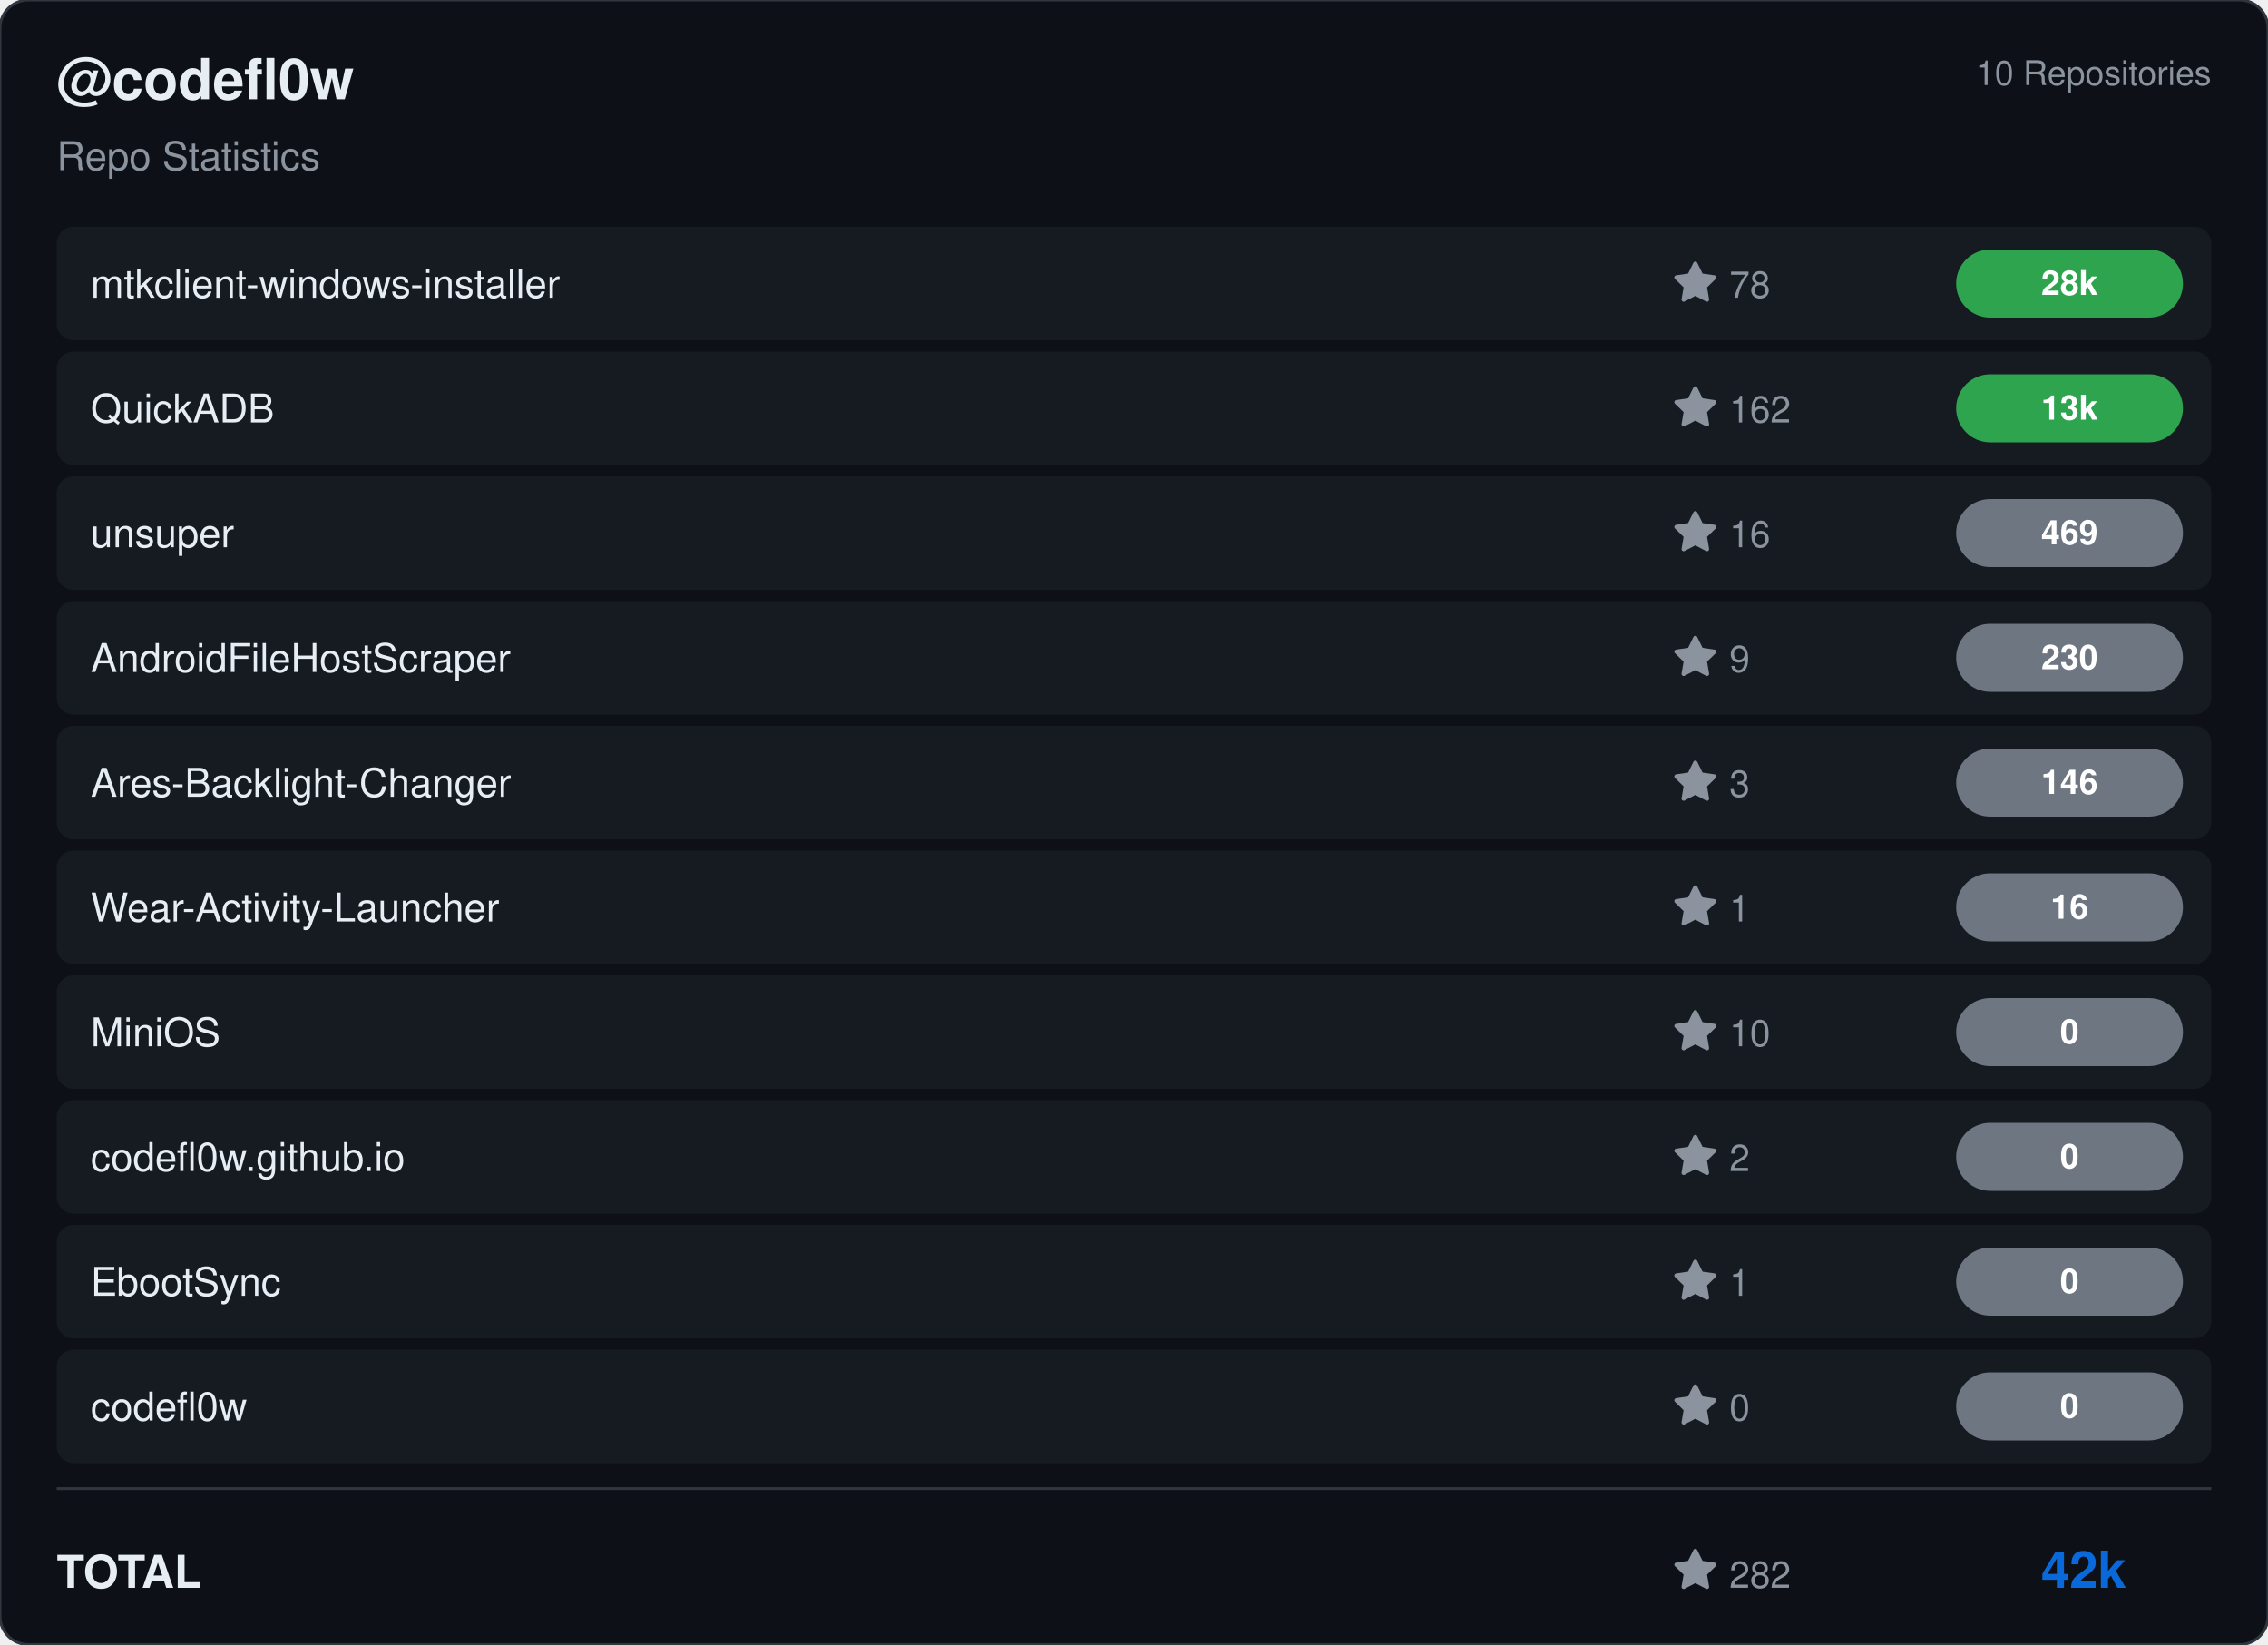
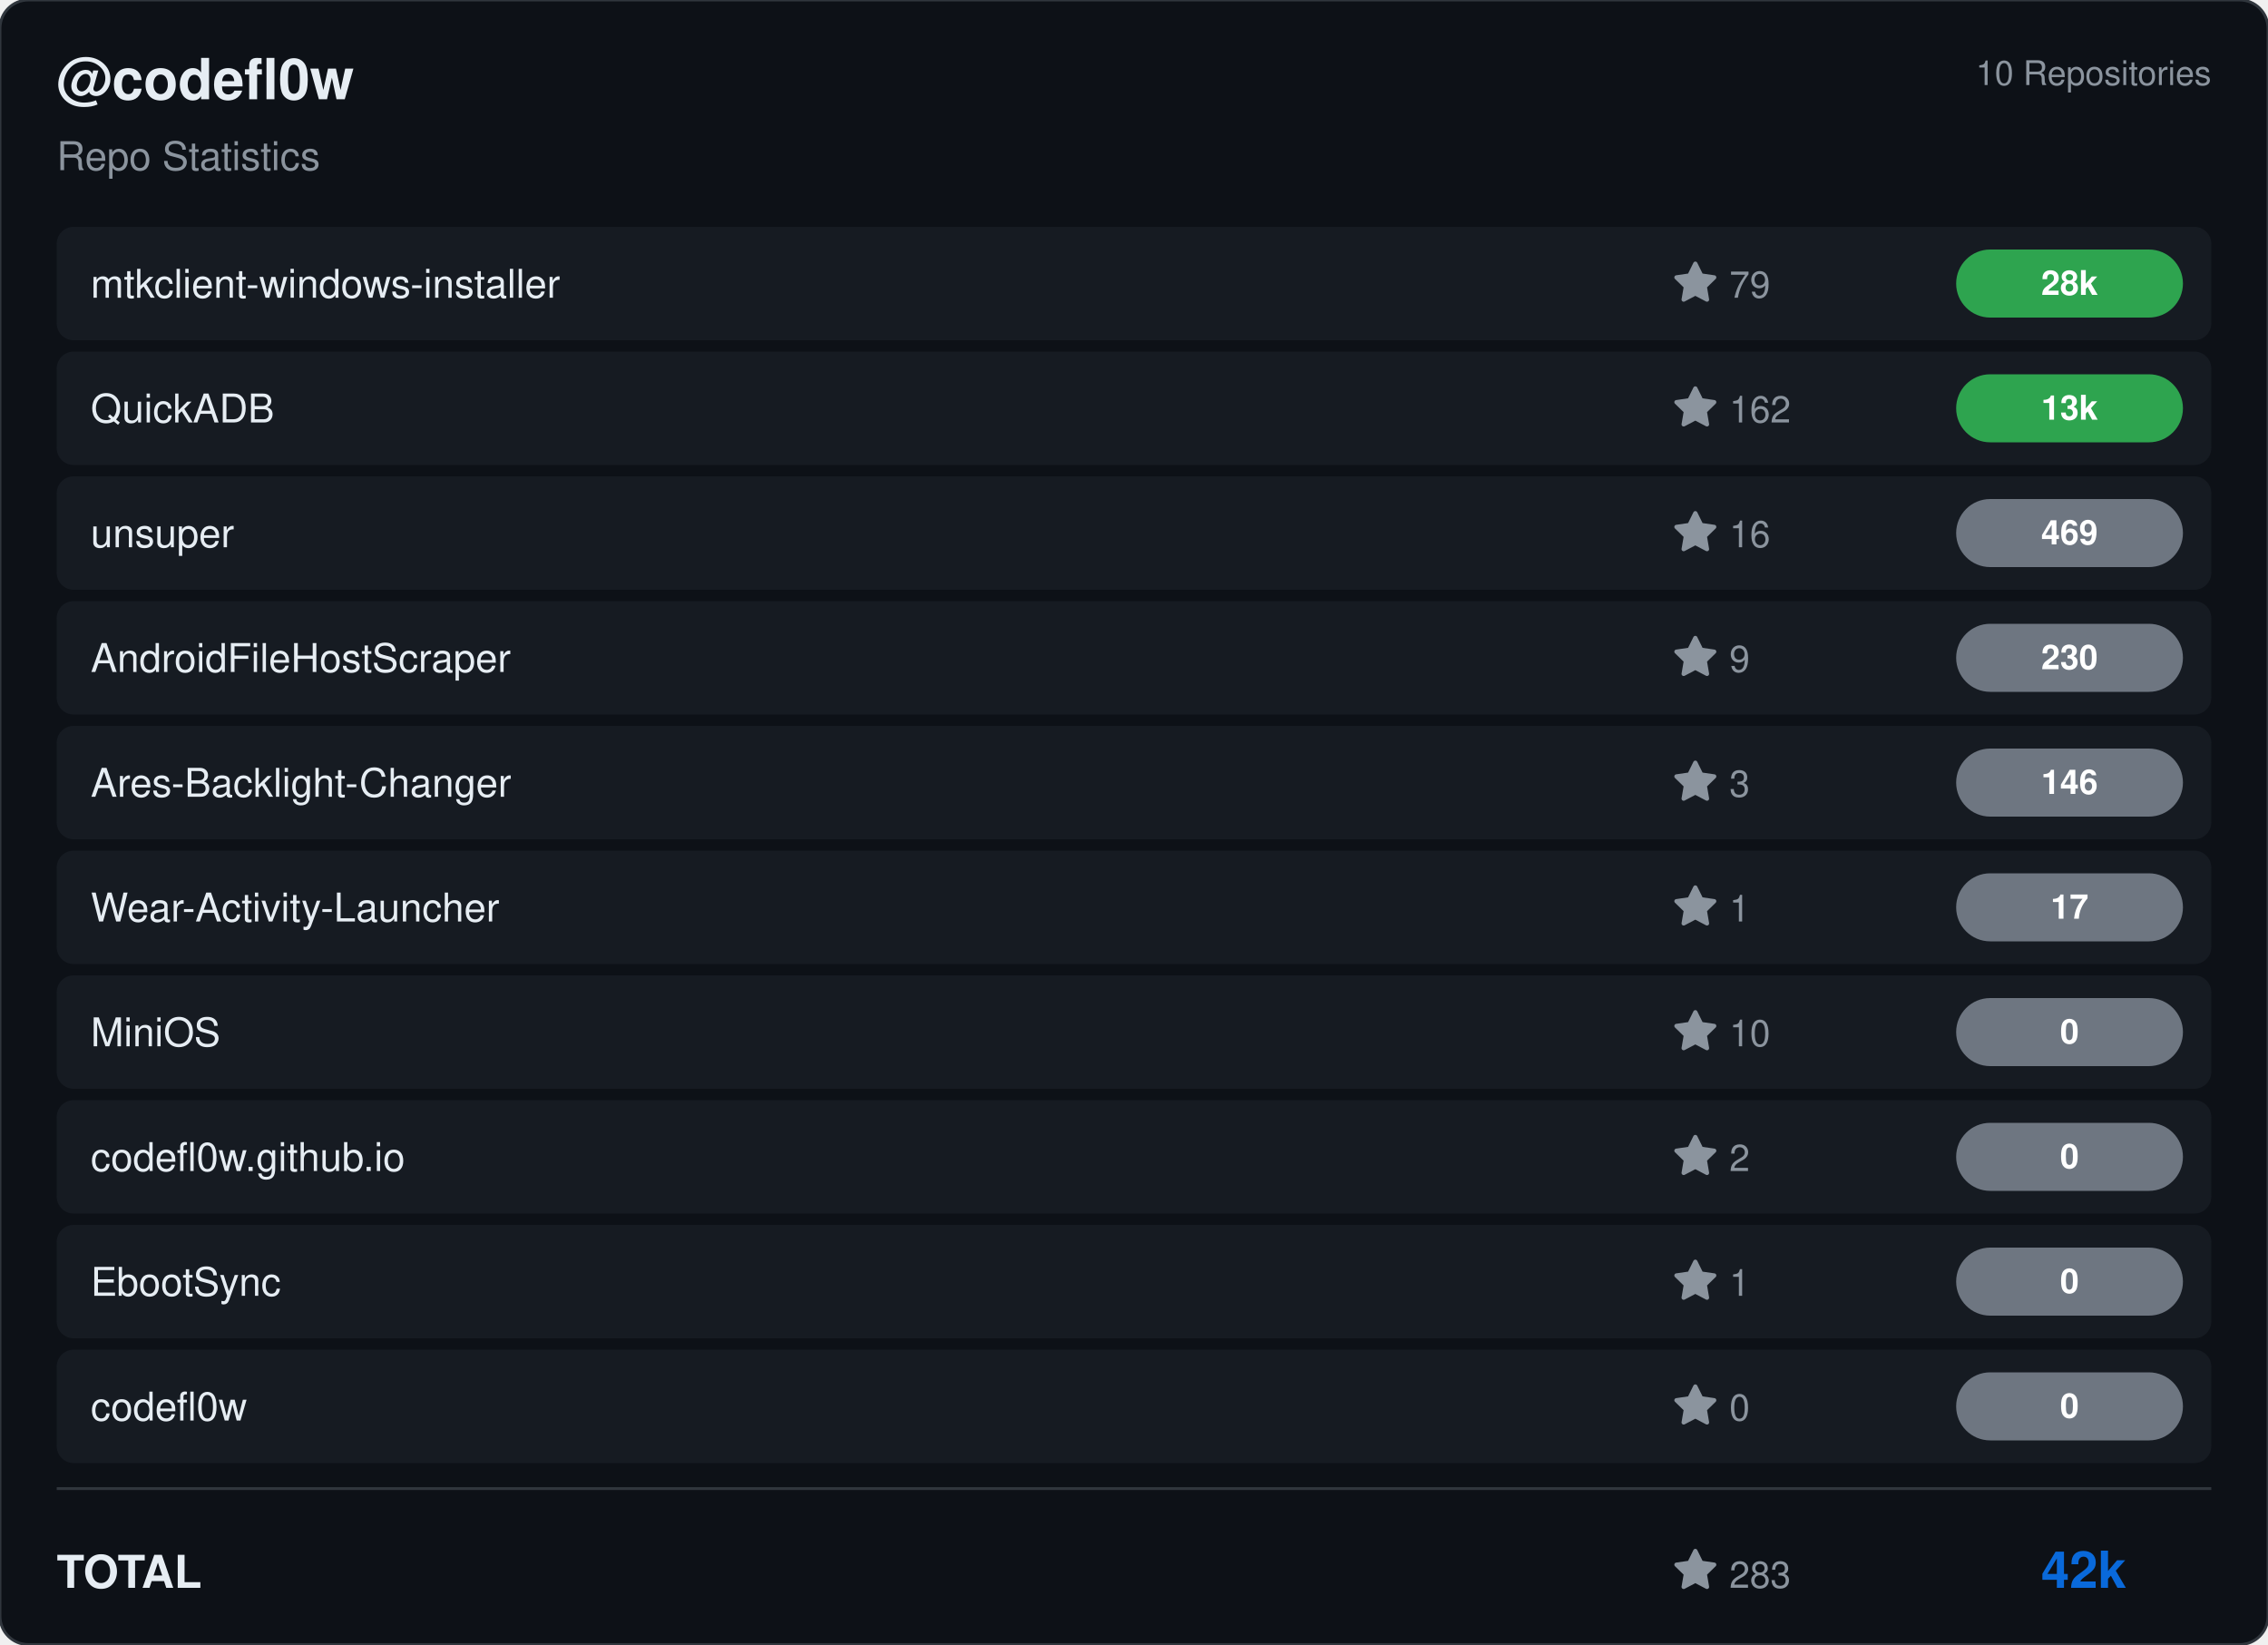
<svg xmlns="http://www.w3.org/2000/svg" viewBox="0 0 800 580" width="800" height="580">
  <rect width="800" height="580" rx="10" fill="#0d1117" stroke="#30363d" stroke-width="1" />
  <g transform="translate(20, 35)">
    <text fill="#e6edf3" font-size="20" font-family="Segoe UI, Helvetica, Arial, sans-serif" font-weight="600">@codefl0w</text>
    <text y="25" fill="#8b949e" font-size="14" font-family="Segoe UI, Helvetica, Arial, sans-serif">Repo Statistics</text>
  </g>
  <text x="780" y="30" fill="#8b949e" font-size="12" font-family="Segoe UI, Helvetica, Arial, sans-serif" text-anchor="end">10 Repositories</text>
  <rect x="20" y="80" width="760" height="40" rx="6" fill="#161b22" />
  <text x="32" y="105" fill="#e6edf3" font-size="14" font-family="Segoe UI, Helvetica, Arial, sans-serif" font-weight="500">mtkclient-windows-installer</text>
  <g transform="translate(590, 92)">
    <path d="M8 .25a.75.75 0 0 1 .673.418l1.882 3.815 4.21.612a.75.75 0 0 1 .416 1.279l-3.046 2.97.719 4.192a.751.751 0 0 1-1.088.791L8 12.347l-3.766 1.98a.75.75 0 0 1-1.088-.79l.72-4.194L.818 6.374a.75.75 0 0 1 .416-1.28l4.21-.611L7.327.668A.75.75 0 0 1 8 .25Z" fill="#8b949e" />
-     <text x="20" y="13" fill="#8b949e" font-size="13" font-family="Segoe UI, Helvetica, Arial, sans-serif">78</text>
+     <text x="20" y="13" fill="#8b949e" font-size="13" font-family="Segoe UI, Helvetica, Arial, sans-serif">79</text>
  </g>
  <rect x="690" y="88.0" width="80" height="24" rx="12" fill="#2ea44f" />
  <text x="730.0" y="104.0" fill="#ffffff" font-size="12" font-weight="bold" font-family="Segoe UI, Helvetica, Arial, sans-serif" text-anchor="middle">28k</text>
  <rect x="20" y="124" width="760" height="40" rx="6" fill="#161b22" />
  <text x="32" y="149" fill="#e6edf3" font-size="14" font-family="Segoe UI, Helvetica, Arial, sans-serif" font-weight="500">QuickADB</text>
  <g transform="translate(590, 136)">
    <path d="M8 .25a.75.75 0 0 1 .673.418l1.882 3.815 4.21.612a.75.75 0 0 1 .416 1.279l-3.046 2.97.719 4.192a.751.751 0 0 1-1.088.791L8 12.347l-3.766 1.98a.75.75 0 0 1-1.088-.79l.72-4.194L.818 6.374a.75.75 0 0 1 .416-1.28l4.21-.611L7.327.668A.75.75 0 0 1 8 .25Z" fill="#8b949e" />
    <text x="20" y="13" fill="#8b949e" font-size="13" font-family="Segoe UI, Helvetica, Arial, sans-serif">162</text>
  </g>
  <rect x="690" y="132.0" width="80" height="24" rx="12" fill="#2ea44f" />
  <text x="730.0" y="148.0" fill="#ffffff" font-size="12" font-weight="bold" font-family="Segoe UI, Helvetica, Arial, sans-serif" text-anchor="middle">13k</text>
  <rect x="20" y="168" width="760" height="40" rx="6" fill="#161b22" />
  <text x="32" y="193" fill="#e6edf3" font-size="14" font-family="Segoe UI, Helvetica, Arial, sans-serif" font-weight="500">unsuper</text>
  <g transform="translate(590, 180)">
    <path d="M8 .25a.75.75 0 0 1 .673.418l1.882 3.815 4.21.612a.75.75 0 0 1 .416 1.279l-3.046 2.97.719 4.192a.751.751 0 0 1-1.088.791L8 12.347l-3.766 1.98a.75.75 0 0 1-1.088-.79l.72-4.194L.818 6.374a.75.75 0 0 1 .416-1.28l4.21-.611L7.327.668A.75.75 0 0 1 8 .25Z" fill="#8b949e" />
    <text x="20" y="13" fill="#8b949e" font-size="13" font-family="Segoe UI, Helvetica, Arial, sans-serif">16</text>
  </g>
  <rect x="690" y="176.0" width="80" height="24" rx="12" fill="#6e7681" />
  <text x="730.0" y="192.0" fill="#ffffff" font-size="12" font-weight="bold" font-family="Segoe UI, Helvetica, Arial, sans-serif" text-anchor="middle">469</text>
  <rect x="20" y="212" width="760" height="40" rx="6" fill="#161b22" />
  <text x="32" y="237" fill="#e6edf3" font-size="14" font-family="Segoe UI, Helvetica, Arial, sans-serif" font-weight="500">AndroidFileHostScraper</text>
  <g transform="translate(590, 224)">
    <path d="M8 .25a.75.75 0 0 1 .673.418l1.882 3.815 4.21.612a.75.75 0 0 1 .416 1.279l-3.046 2.97.719 4.192a.751.751 0 0 1-1.088.791L8 12.347l-3.766 1.98a.75.75 0 0 1-1.088-.79l.72-4.194L.818 6.374a.75.75 0 0 1 .416-1.28l4.21-.611L7.327.668A.75.75 0 0 1 8 .25Z" fill="#8b949e" />
    <text x="20" y="13" fill="#8b949e" font-size="13" font-family="Segoe UI, Helvetica, Arial, sans-serif">9</text>
  </g>
  <rect x="690" y="220.0" width="80" height="24" rx="12" fill="#6e7681" />
  <text x="730.0" y="236.0" fill="#ffffff" font-size="12" font-weight="bold" font-family="Segoe UI, Helvetica, Arial, sans-serif" text-anchor="middle">230</text>
  <rect x="20" y="256" width="760" height="40" rx="6" fill="#161b22" />
  <text x="32" y="281" fill="#e6edf3" font-size="14" font-family="Segoe UI, Helvetica, Arial, sans-serif" font-weight="500">Ares-Backlight-Changer</text>
  <g transform="translate(590, 268)">
    <path d="M8 .25a.75.75 0 0 1 .673.418l1.882 3.815 4.21.612a.75.75 0 0 1 .416 1.279l-3.046 2.97.719 4.192a.751.751 0 0 1-1.088.791L8 12.347l-3.766 1.98a.75.75 0 0 1-1.088-.79l.72-4.194L.818 6.374a.75.75 0 0 1 .416-1.28l4.21-.611L7.327.668A.75.75 0 0 1 8 .25Z" fill="#8b949e" />
    <text x="20" y="13" fill="#8b949e" font-size="13" font-family="Segoe UI, Helvetica, Arial, sans-serif">3</text>
  </g>
  <rect x="690" y="264.0" width="80" height="24" rx="12" fill="#6e7681" />
  <text x="730.0" y="280.0" fill="#ffffff" font-size="12" font-weight="bold" font-family="Segoe UI, Helvetica, Arial, sans-serif" text-anchor="middle">146</text>
  <rect x="20" y="300" width="760" height="40" rx="6" fill="#161b22" />
  <text x="32" y="325" fill="#e6edf3" font-size="14" font-family="Segoe UI, Helvetica, Arial, sans-serif" font-weight="500">Wear-Activity-Launcher</text>
  <g transform="translate(590, 312)">
    <path d="M8 .25a.75.75 0 0 1 .673.418l1.882 3.815 4.21.612a.75.75 0 0 1 .416 1.279l-3.046 2.97.719 4.192a.751.751 0 0 1-1.088.791L8 12.347l-3.766 1.98a.75.75 0 0 1-1.088-.79l.72-4.194L.818 6.374a.75.75 0 0 1 .416-1.28l4.21-.611L7.327.668A.75.75 0 0 1 8 .25Z" fill="#8b949e" />
    <text x="20" y="13" fill="#8b949e" font-size="13" font-family="Segoe UI, Helvetica, Arial, sans-serif">1</text>
  </g>
  <rect x="690" y="308.0" width="80" height="24" rx="12" fill="#6e7681" />
-   <text x="730.0" y="324.0" fill="#ffffff" font-size="12" font-weight="bold" font-family="Segoe UI, Helvetica, Arial, sans-serif" text-anchor="middle">16</text>
+   <text x="730.0" y="324.0" fill="#ffffff" font-size="12" font-weight="bold" font-family="Segoe UI, Helvetica, Arial, sans-serif" text-anchor="middle">17</text>
  <rect x="20" y="344" width="760" height="40" rx="6" fill="#161b22" />
  <text x="32" y="369" fill="#e6edf3" font-size="14" font-family="Segoe UI, Helvetica, Arial, sans-serif" font-weight="500">MiniOS</text>
  <g transform="translate(590, 356)">
    <path d="M8 .25a.75.75 0 0 1 .673.418l1.882 3.815 4.21.612a.75.75 0 0 1 .416 1.279l-3.046 2.97.719 4.192a.751.751 0 0 1-1.088.791L8 12.347l-3.766 1.98a.75.75 0 0 1-1.088-.79l.72-4.194L.818 6.374a.75.75 0 0 1 .416-1.28l4.21-.611L7.327.668A.75.75 0 0 1 8 .25Z" fill="#8b949e" />
    <text x="20" y="13" fill="#8b949e" font-size="13" font-family="Segoe UI, Helvetica, Arial, sans-serif">10</text>
  </g>
  <rect x="690" y="352.0" width="80" height="24" rx="12" fill="#6e7681" />
  <text x="730.0" y="368.0" fill="#ffffff" font-size="12" font-weight="bold" font-family="Segoe UI, Helvetica, Arial, sans-serif" text-anchor="middle">0</text>
  <rect x="20" y="388" width="760" height="40" rx="6" fill="#161b22" />
  <text x="32" y="413" fill="#e6edf3" font-size="14" font-family="Segoe UI, Helvetica, Arial, sans-serif" font-weight="500">codefl0w.github.io</text>
  <g transform="translate(590, 400)">
    <path d="M8 .25a.75.75 0 0 1 .673.418l1.882 3.815 4.21.612a.75.75 0 0 1 .416 1.279l-3.046 2.97.719 4.192a.751.751 0 0 1-1.088.791L8 12.347l-3.766 1.98a.75.75 0 0 1-1.088-.79l.72-4.194L.818 6.374a.75.75 0 0 1 .416-1.28l4.21-.611L7.327.668A.75.75 0 0 1 8 .25Z" fill="#8b949e" />
    <text x="20" y="13" fill="#8b949e" font-size="13" font-family="Segoe UI, Helvetica, Arial, sans-serif">2</text>
  </g>
  <rect x="690" y="396.0" width="80" height="24" rx="12" fill="#6e7681" />
  <text x="730.0" y="412.0" fill="#ffffff" font-size="12" font-weight="bold" font-family="Segoe UI, Helvetica, Arial, sans-serif" text-anchor="middle">0</text>
  <rect x="20" y="432" width="760" height="40" rx="6" fill="#161b22" />
  <text x="32" y="457" fill="#e6edf3" font-size="14" font-family="Segoe UI, Helvetica, Arial, sans-serif" font-weight="500">EbootSync</text>
  <g transform="translate(590, 444)">
    <path d="M8 .25a.75.75 0 0 1 .673.418l1.882 3.815 4.21.612a.75.75 0 0 1 .416 1.279l-3.046 2.97.719 4.192a.751.751 0 0 1-1.088.791L8 12.347l-3.766 1.98a.75.75 0 0 1-1.088-.79l.72-4.194L.818 6.374a.75.75 0 0 1 .416-1.28l4.21-.611L7.327.668A.75.75 0 0 1 8 .25Z" fill="#8b949e" />
    <text x="20" y="13" fill="#8b949e" font-size="13" font-family="Segoe UI, Helvetica, Arial, sans-serif">1</text>
  </g>
  <rect x="690" y="440.0" width="80" height="24" rx="12" fill="#6e7681" />
  <text x="730.0" y="456.0" fill="#ffffff" font-size="12" font-weight="bold" font-family="Segoe UI, Helvetica, Arial, sans-serif" text-anchor="middle">0</text>
  <rect x="20" y="476" width="760" height="40" rx="6" fill="#161b22" />
  <text x="32" y="501" fill="#e6edf3" font-size="14" font-family="Segoe UI, Helvetica, Arial, sans-serif" font-weight="500">codefl0w</text>
  <g transform="translate(590, 488)">
    <path d="M8 .25a.75.75 0 0 1 .673.418l1.882 3.815 4.21.612a.75.75 0 0 1 .416 1.279l-3.046 2.97.719 4.192a.751.751 0 0 1-1.088.791L8 12.347l-3.766 1.98a.75.75 0 0 1-1.088-.79l.72-4.194L.818 6.374a.75.75 0 0 1 .416-1.28l4.21-.611L7.327.668A.75.75 0 0 1 8 .25Z" fill="#8b949e" />
    <text x="20" y="13" fill="#8b949e" font-size="13" font-family="Segoe UI, Helvetica, Arial, sans-serif">0</text>
  </g>
  <rect x="690" y="484.0" width="80" height="24" rx="12" fill="#6e7681" />
  <text x="730.0" y="500.0" fill="#ffffff" font-size="12" font-weight="bold" font-family="Segoe UI, Helvetica, Arial, sans-serif" text-anchor="middle">0</text>
  <line x1="20" y1="525" x2="780" y2="525" stroke="#30363d" />
  <text x="20" y="560" fill="#e6edf3" font-size="16" font-family="Segoe UI, Helvetica, Arial, sans-serif" font-weight="600">TOTAL</text>
  <g transform="translate(590, 546)">
    <path d="M8 .25a.75.75 0 0 1 .673.418l1.882 3.815 4.21.612a.75.75 0 0 1 .416 1.279l-3.046 2.97.719 4.192a.751.751 0 0 1-1.088.791L8 12.347l-3.766 1.98a.75.75 0 0 1-1.088-.79l.72-4.194L.818 6.374a.75.75 0 0 1 .416-1.28l4.21-.611L7.327.668A.75.75 0 0 1 8 .25Z" fill="#8b949e" />
-     <text x="20" y="14" fill="#8b949e" font-size="13" font-family="Segoe UI, Helvetica, Arial, sans-serif">282</text>
+     <text x="20" y="14" fill="#8b949e" font-size="13" font-family="Segoe UI, Helvetica, Arial, sans-serif">283</text>
  </g>
  <text x="750" y="560" fill="#0969da" font-size="18" font-family="Segoe UI, Helvetica, Arial, sans-serif" font-weight="bold" text-anchor="end">42k</text>
</svg>
